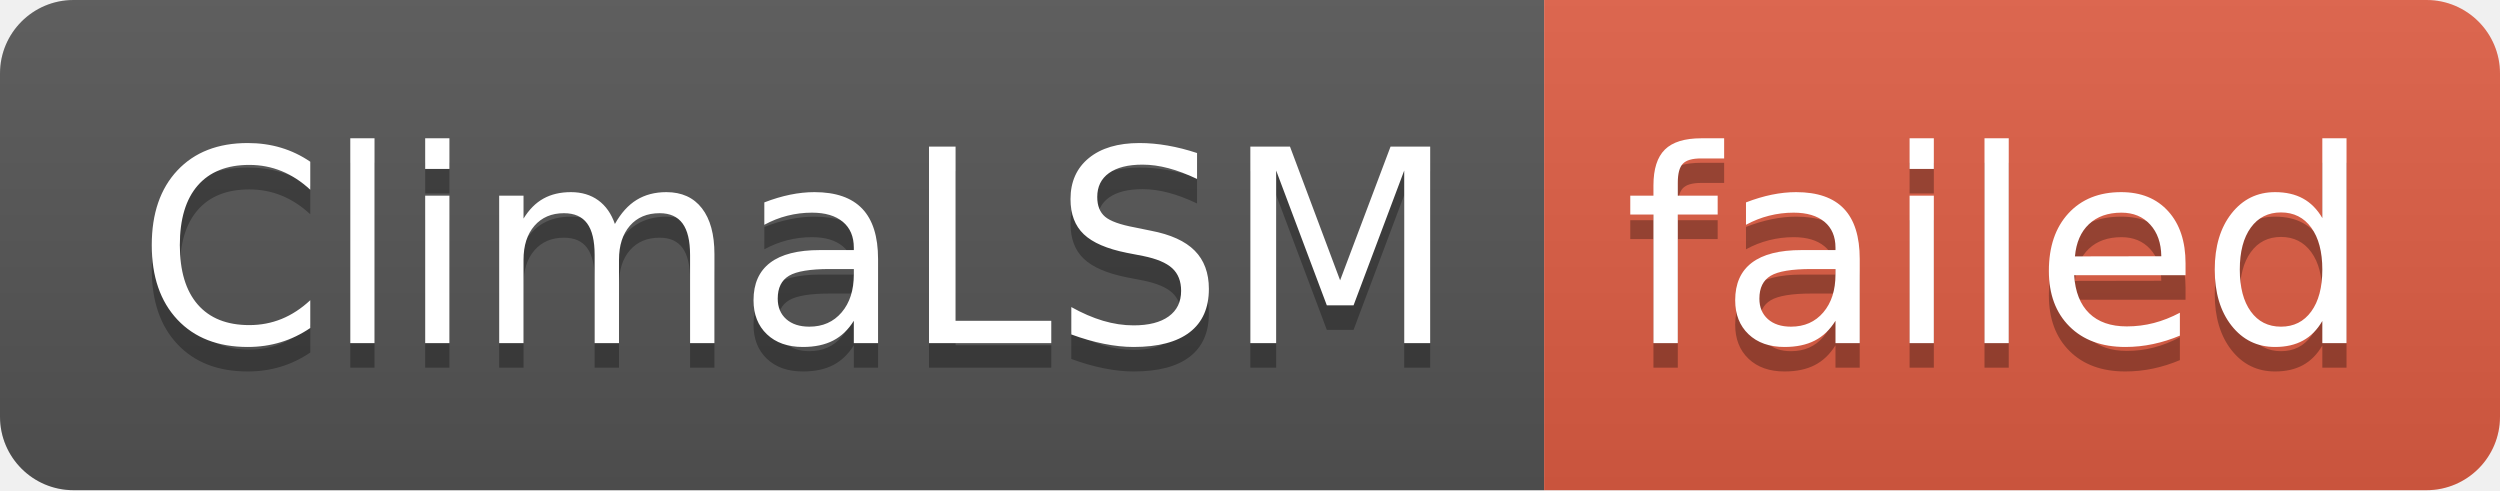
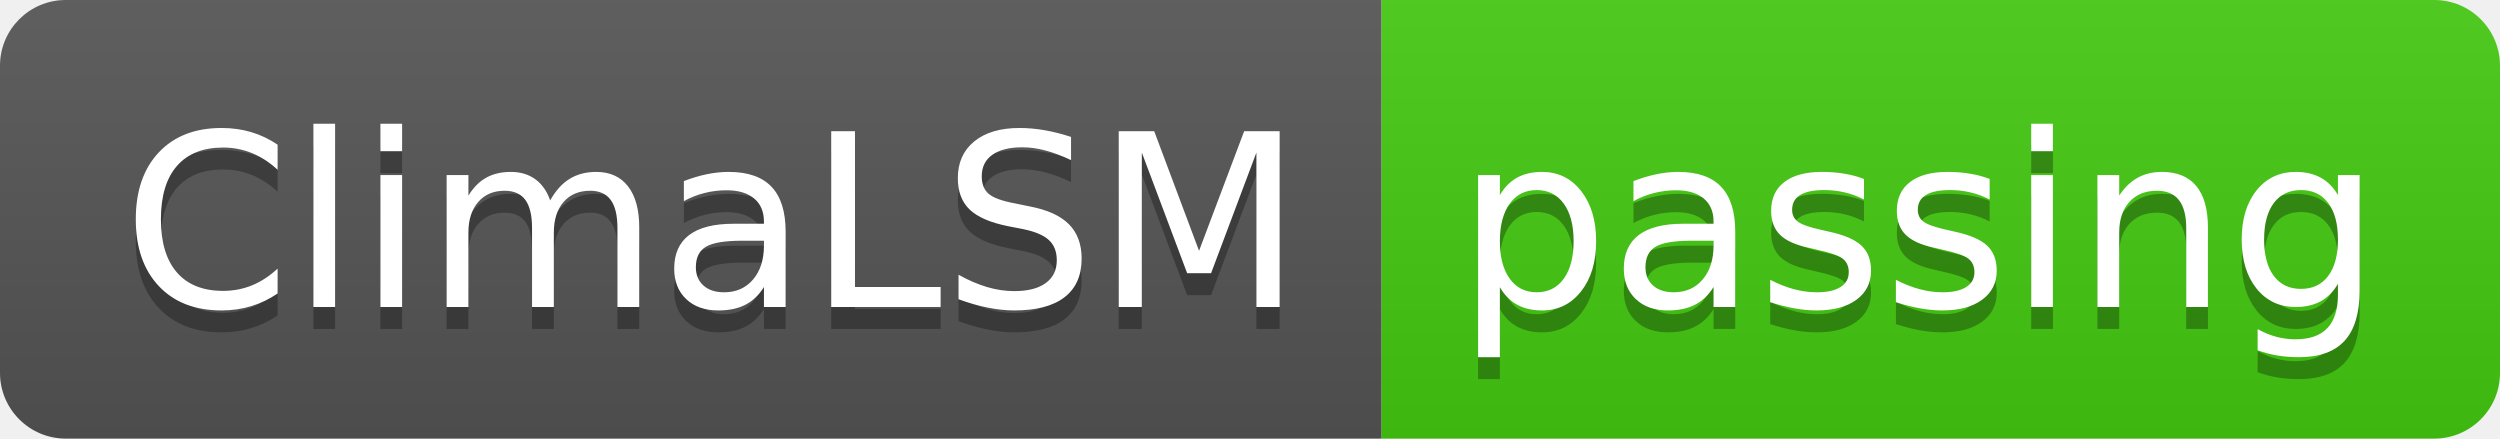
- <svg xmlns="http://www.w3.org/2000/svg" width="102" height="20" role="img" aria-label="ClimaLSM: failed">
+ <svg xmlns="http://www.w3.org/2000/svg" width="114" height="20" role="img" aria-label="ClimaLSM: passing">
  <linearGradient id="s" x2="0" y2="100%">
    <stop offset="0" stop-color="#bbb" stop-opacity=".1" />
    <stop offset="1" stop-opacity=".1" />
  </linearGradient>
  <clipPath id="r">
-     <rect width="102" height="20" rx="3" fill="#fff" />
+     <rect width="114" height="20" rx="3" fill="#fff" />
  </clipPath>
  <g clip-path="url(#r)">
    <rect width="63" height="20" fill="#555" />
-     <rect x="63" width="39" height="20" fill="#e05d44" />
-     <rect width="102" height="20" fill="url(#s)" />
+     <rect x="63" width="51" height="20" fill="#4c1" />
+     <rect width="114" height="20" fill="url(#s)" />
  </g>
  <g fill="#fff" text-anchor="middle" font-family="Verdana,Geneva,DejaVu Sans,sans-serif" text-rendering="geometricPrecision" font-size="110">
    <text aria-hidden="true" x="325" y="150" fill="#010101" fill-opacity=".3" transform="scale(.1)" textLength="530">ClimaLSM</text>
    <text x="325" y="140" transform="scale(.1)" fill="#fff" textLength="530">ClimaLSM</text>
-     <text aria-hidden="true" x="815" y="150" fill="#010101" fill-opacity=".3" transform="scale(.1)" textLength="290">failed</text>
-     <text x="815" y="140" transform="scale(.1)" fill="#fff" textLength="290">failed</text>
+     <text aria-hidden="true" x="875" y="150" fill="#010101" fill-opacity=".3" transform="scale(.1)" textLength="410">passing</text>
+     <text x="875" y="140" transform="scale(.1)" fill="#fff" textLength="410">passing</text>
  </g>
</svg>
